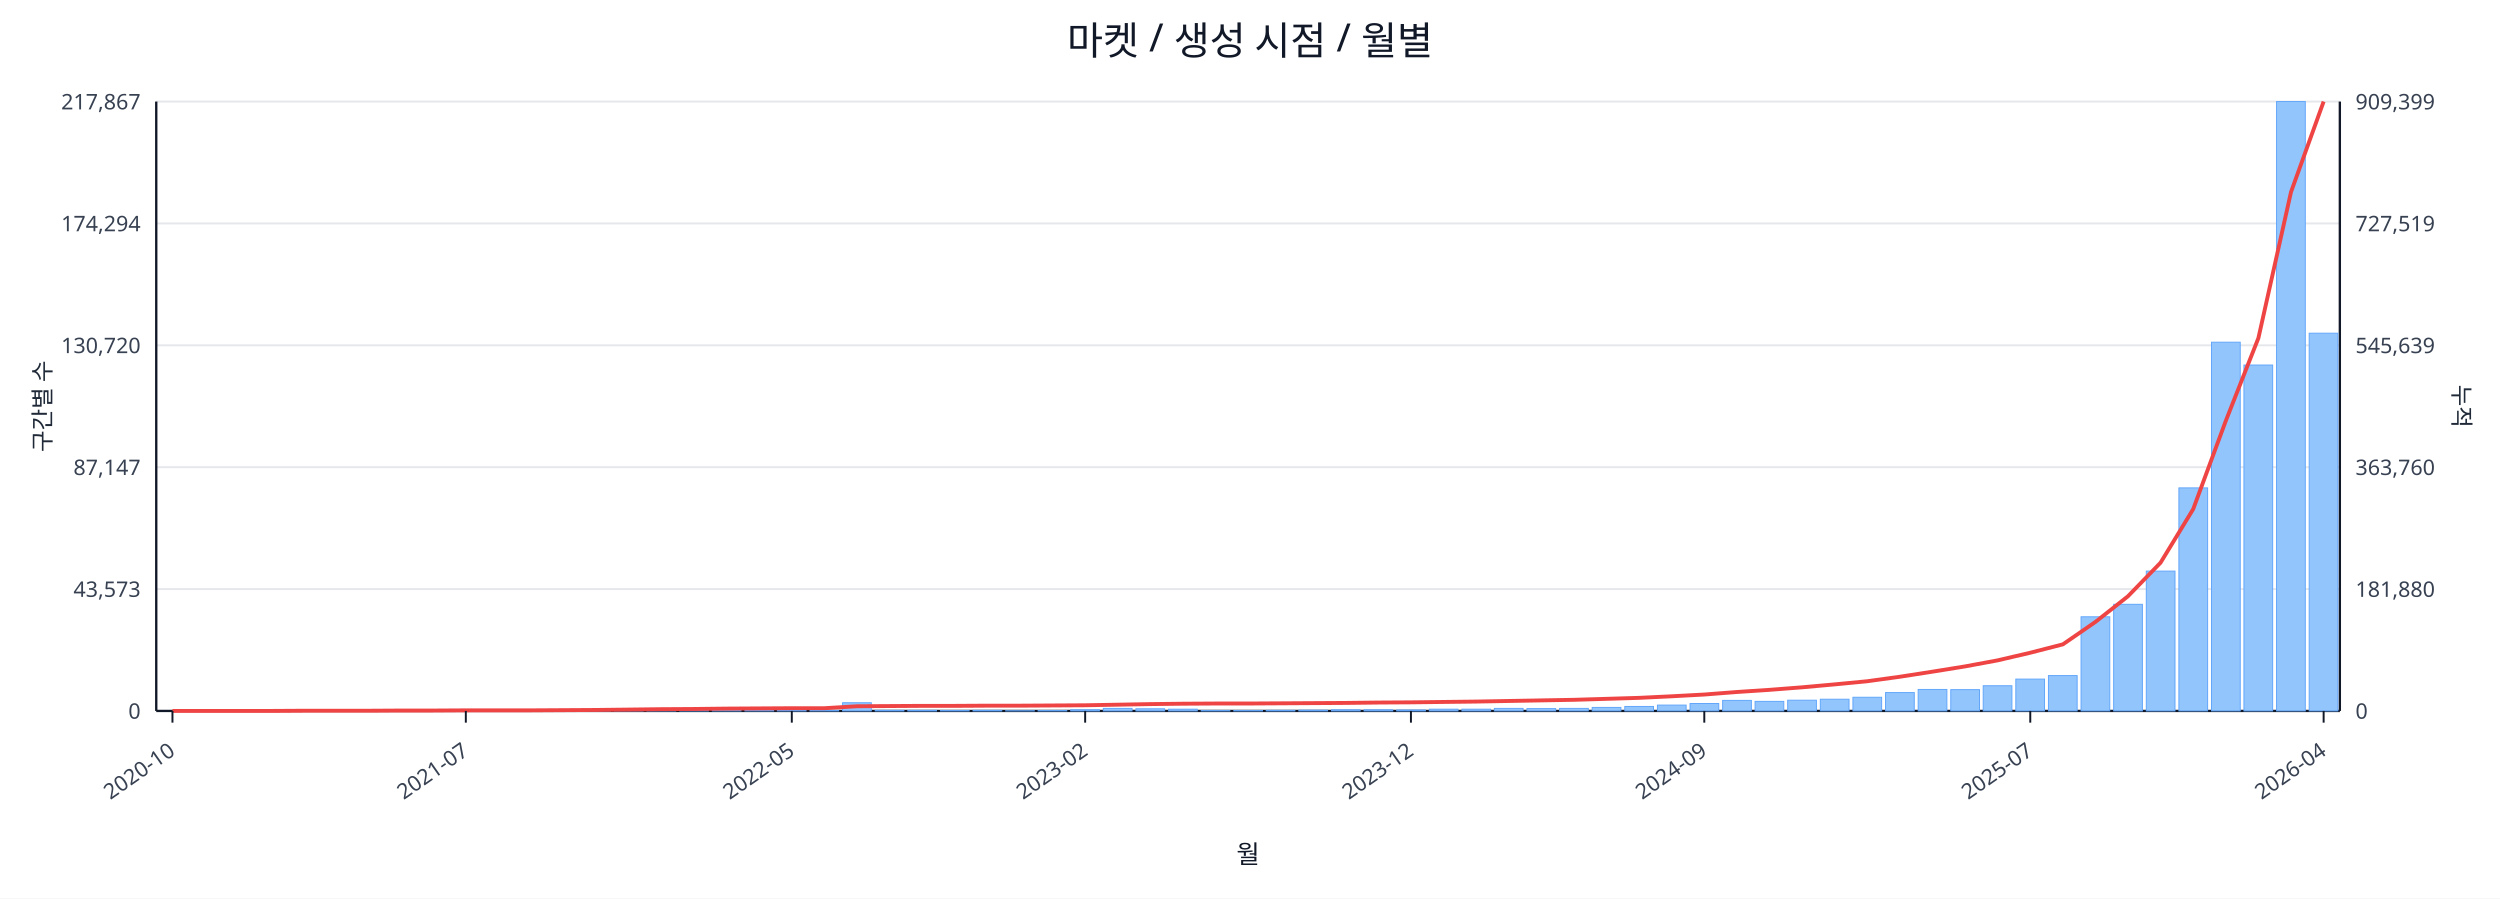
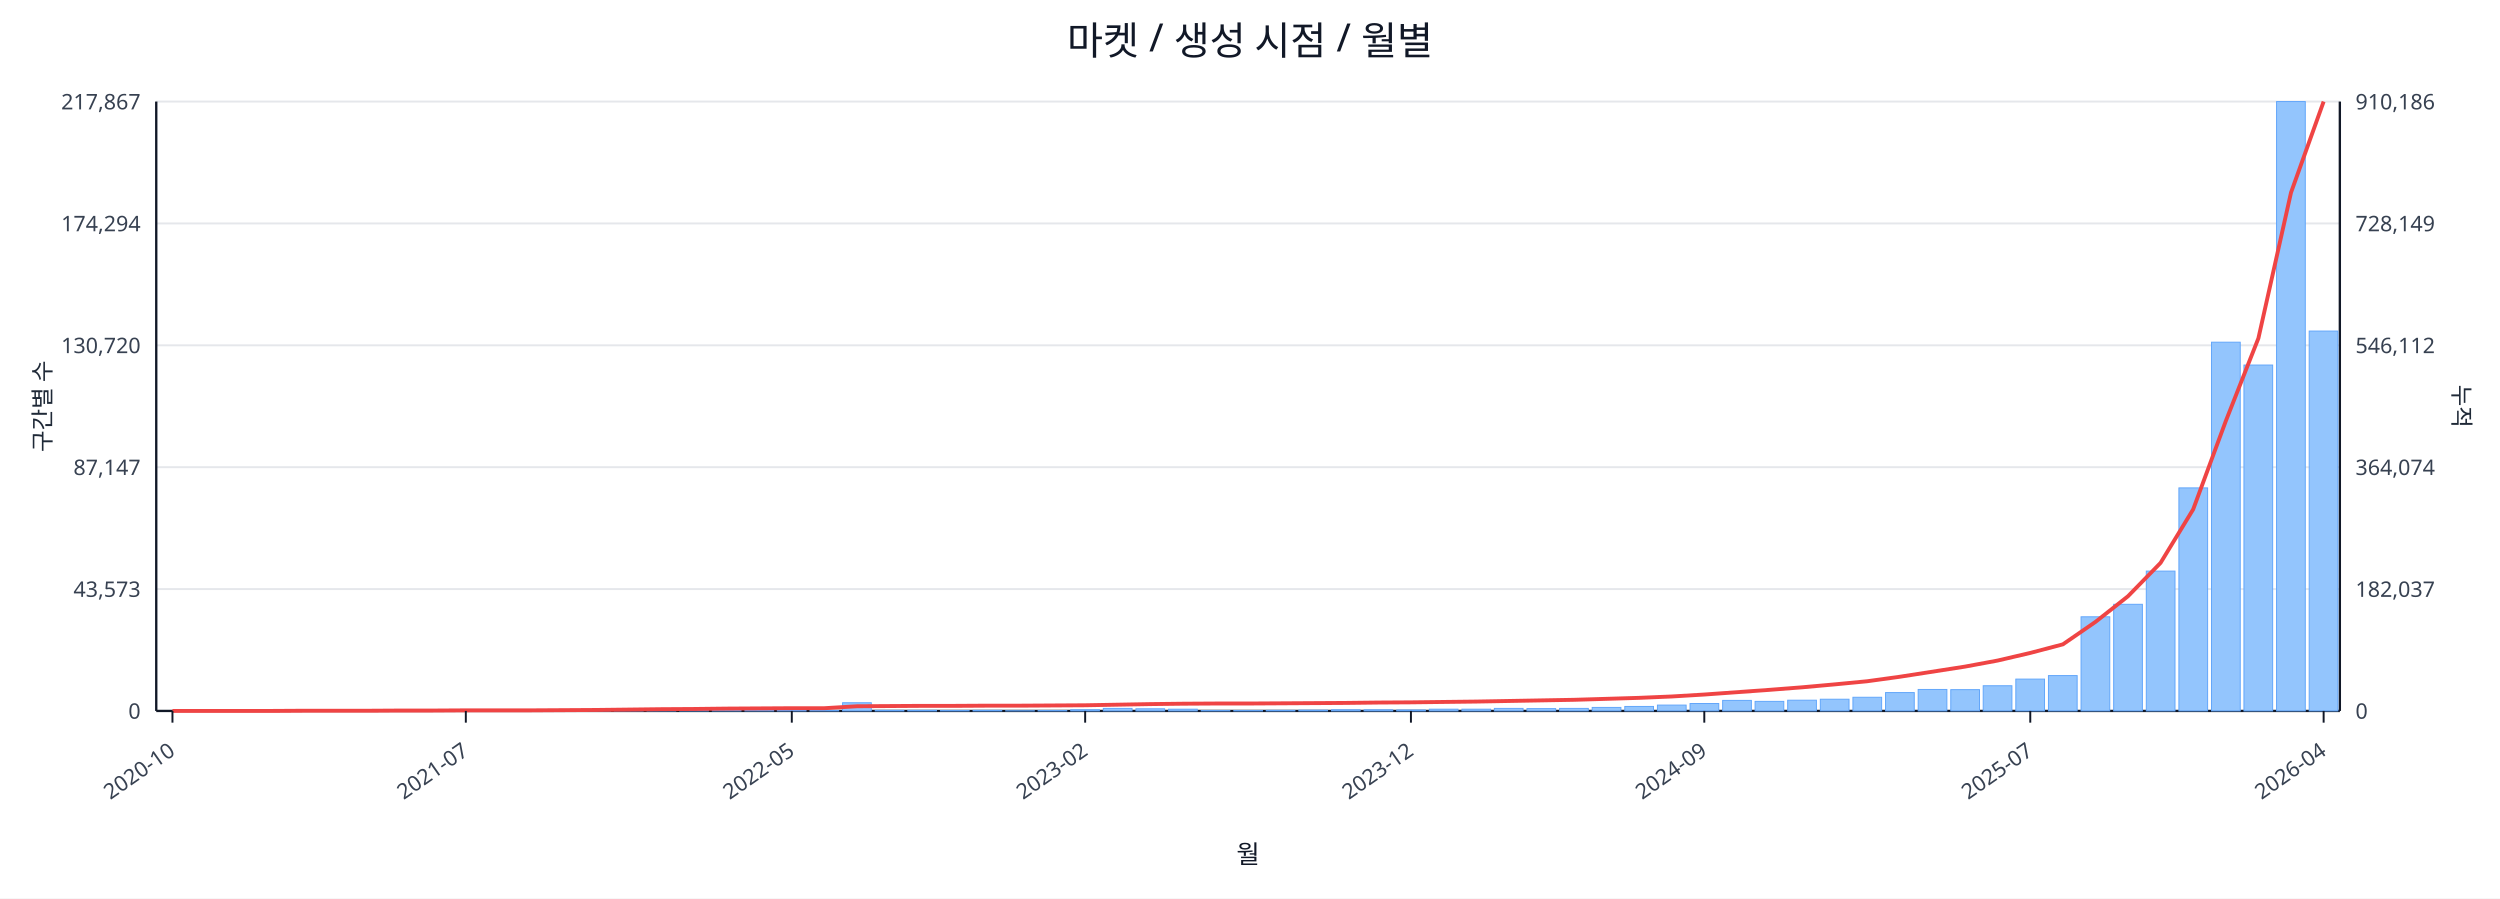
<svg xmlns="http://www.w3.org/2000/svg" width="1280" height="460" viewBox="0 0 1280 460">
  <rect x="0" y="0" width="100%" height="100%" fill="#ffffff" />
  <text x="640.0" y="28" font-size="20" text-anchor="middle" font-family="sans-serif" fill="#111827">마켓 / 생성 시점 / 월별</text>
  <line x1="80.0" y1="52.0" x2="1198.0" y2="52.0" stroke="#e5e7eb" stroke-width="1" />
  <text x="72.0" y="56.0" font-size="11" text-anchor="end" font-family="sans-serif" fill="#374151">217,867</text>
-   <text x="1206.0" y="56.0" font-size="11" text-anchor="start" font-family="sans-serif" fill="#374151">909,399</text>
+   <text x="1206.0" y="56.0" font-size="11" text-anchor="start" font-family="sans-serif" fill="#374151">910,186</text>
  <line x1="80.0" y1="114.4" x2="1198.0" y2="114.4" stroke="#e5e7eb" stroke-width="1" />
  <text x="72.0" y="118.4" font-size="11" text-anchor="end" font-family="sans-serif" fill="#374151">174,294</text>
-   <text x="1206.0" y="118.4" font-size="11" text-anchor="start" font-family="sans-serif" fill="#374151">727,519</text>
+   <text x="1206.0" y="118.4" font-size="11" text-anchor="start" font-family="sans-serif" fill="#374151">728,149</text>
  <line x1="80.0" y1="176.8" x2="1198.0" y2="176.8" stroke="#e5e7eb" stroke-width="1" />
  <text x="72.0" y="180.8" font-size="11" text-anchor="end" font-family="sans-serif" fill="#374151">130,720</text>
-   <text x="1206.0" y="180.8" font-size="11" text-anchor="start" font-family="sans-serif" fill="#374151">545,639</text>
+   <text x="1206.0" y="180.8" font-size="11" text-anchor="start" font-family="sans-serif" fill="#374151">546,112</text>
  <line x1="80.0" y1="239.2" x2="1198.0" y2="239.2" stroke="#e5e7eb" stroke-width="1" />
  <text x="72.0" y="243.2" font-size="11" text-anchor="end" font-family="sans-serif" fill="#374151">87,147</text>
-   <text x="1206.0" y="243.2" font-size="11" text-anchor="start" font-family="sans-serif" fill="#374151">363,760</text>
+   <text x="1206.0" y="243.2" font-size="11" text-anchor="start" font-family="sans-serif" fill="#374151">364,074</text>
  <line x1="80.0" y1="301.6" x2="1198.0" y2="301.6" stroke="#e5e7eb" stroke-width="1" />
  <text x="72.0" y="305.6" font-size="11" text-anchor="end" font-family="sans-serif" fill="#374151">43,573</text>
-   <text x="1206.0" y="305.6" font-size="11" text-anchor="start" font-family="sans-serif" fill="#374151">181,880</text>
+   <text x="1206.0" y="305.6" font-size="11" text-anchor="start" font-family="sans-serif" fill="#374151">182,037</text>
  <line x1="80.0" y1="364.0" x2="1198.0" y2="364.0" stroke="#e5e7eb" stroke-width="1" />
  <text x="72.0" y="368.0" font-size="11" text-anchor="end" font-family="sans-serif" fill="#374151">0</text>
  <text x="1206.0" y="368.0" font-size="11" text-anchor="start" font-family="sans-serif" fill="#374151">0</text>
  <line x1="80.0" y1="364.0" x2="1198.0" y2="364.0" stroke="#111827" stroke-width="1.2" />
  <line x1="80.0" y1="52.0" x2="80.0" y2="364.0" stroke="#111827" stroke-width="1.2" />
  <line x1="1198.0" y1="52.0" x2="1198.0" y2="364.0" stroke="#111827" stroke-width="1.2" />
  <rect x="81.0" y="364.0" width="14.7" height="0.0" fill="#93c5fd" stroke="#60a5fa" stroke-width="0.5" />
  <rect x="97.7" y="364.0" width="14.7" height="0.0" fill="#93c5fd" stroke="#60a5fa" stroke-width="0.5" />
  <rect x="114.4" y="364.0" width="14.7" height="0.0" fill="#93c5fd" stroke="#60a5fa" stroke-width="0.5" />
  <rect x="131.1" y="363.9" width="14.7" height="0.1" fill="#93c5fd" stroke="#60a5fa" stroke-width="0.5" />
  <rect x="147.7" y="363.9" width="14.7" height="0.1" fill="#93c5fd" stroke="#60a5fa" stroke-width="0.5" />
  <rect x="164.4" y="363.9" width="14.7" height="0.1" fill="#93c5fd" stroke="#60a5fa" stroke-width="0.5" />
  <rect x="181.1" y="363.9" width="14.7" height="0.1" fill="#93c5fd" stroke="#60a5fa" stroke-width="0.5" />
  <rect x="197.8" y="363.8" width="14.7" height="0.2" fill="#93c5fd" stroke="#60a5fa" stroke-width="0.5" />
  <rect x="214.5" y="363.7" width="14.7" height="0.3" fill="#93c5fd" stroke="#60a5fa" stroke-width="0.5" />
  <rect x="231.2" y="363.8" width="14.7" height="0.2" fill="#93c5fd" stroke="#60a5fa" stroke-width="0.5" />
  <rect x="247.9" y="363.8" width="14.7" height="0.2" fill="#93c5fd" stroke="#60a5fa" stroke-width="0.5" />
  <rect x="264.6" y="363.9" width="14.7" height="0.1" fill="#93c5fd" stroke="#60a5fa" stroke-width="0.5" />
  <rect x="281.2" y="363.7" width="14.7" height="0.3" fill="#93c5fd" stroke="#60a5fa" stroke-width="0.5" />
  <rect x="297.9" y="363.4" width="14.7" height="0.6" fill="#93c5fd" stroke="#60a5fa" stroke-width="0.5" />
  <rect x="314.6" y="363.5" width="14.7" height="0.5" fill="#93c5fd" stroke="#60a5fa" stroke-width="0.5" />
  <rect x="331.3" y="363.1" width="14.7" height="0.9" fill="#93c5fd" stroke="#60a5fa" stroke-width="0.5" />
  <rect x="348.0" y="363.5" width="14.7" height="0.5" fill="#93c5fd" stroke="#60a5fa" stroke-width="0.5" />
  <rect x="364.7" y="363.3" width="14.7" height="0.7" fill="#93c5fd" stroke="#60a5fa" stroke-width="0.5" />
  <rect x="381.4" y="363.4" width="14.7" height="0.6" fill="#93c5fd" stroke="#60a5fa" stroke-width="0.5" />
  <rect x="398.0" y="363.6" width="14.7" height="0.4" fill="#93c5fd" stroke="#60a5fa" stroke-width="0.5" />
  <rect x="414.7" y="363.8" width="14.7" height="0.2" fill="#93c5fd" stroke="#60a5fa" stroke-width="0.5" />
  <rect x="431.4" y="359.8" width="14.7" height="4.2" fill="#93c5fd" stroke="#60a5fa" stroke-width="0.5" />
  <rect x="448.1" y="363.7" width="14.7" height="0.3" fill="#93c5fd" stroke="#60a5fa" stroke-width="0.5" />
  <rect x="464.8" y="363.7" width="14.7" height="0.3" fill="#93c5fd" stroke="#60a5fa" stroke-width="0.5" />
  <rect x="481.5" y="363.8" width="14.7" height="0.2" fill="#93c5fd" stroke="#60a5fa" stroke-width="0.5" />
  <rect x="498.2" y="363.7" width="14.7" height="0.3" fill="#93c5fd" stroke="#60a5fa" stroke-width="0.5" />
  <rect x="514.9" y="363.9" width="14.7" height="0.1" fill="#93c5fd" stroke="#60a5fa" stroke-width="0.5" />
  <rect x="531.5" y="363.8" width="14.7" height="0.2" fill="#93c5fd" stroke="#60a5fa" stroke-width="0.5" />
  <rect x="548.2" y="363.4" width="14.7" height="0.6" fill="#93c5fd" stroke="#60a5fa" stroke-width="0.5" />
  <rect x="564.9" y="362.7" width="14.7" height="1.3" fill="#93c5fd" stroke="#60a5fa" stroke-width="0.5" />
  <rect x="581.6" y="362.9" width="14.7" height="1.1" fill="#93c5fd" stroke="#60a5fa" stroke-width="0.5" />
  <rect x="598.3" y="363.1" width="14.7" height="0.9" fill="#93c5fd" stroke="#60a5fa" stroke-width="0.5" />
  <rect x="615.0" y="363.8" width="14.7" height="0.2" fill="#93c5fd" stroke="#60a5fa" stroke-width="0.5" />
  <rect x="631.7" y="363.8" width="14.7" height="0.2" fill="#93c5fd" stroke="#60a5fa" stroke-width="0.5" />
  <rect x="648.3" y="363.7" width="14.7" height="0.3" fill="#93c5fd" stroke="#60a5fa" stroke-width="0.5" />
  <rect x="665.0" y="363.6" width="14.7" height="0.4" fill="#93c5fd" stroke="#60a5fa" stroke-width="0.5" />
  <rect x="681.7" y="363.4" width="14.7" height="0.6" fill="#93c5fd" stroke="#60a5fa" stroke-width="0.5" />
  <rect x="698.4" y="363.4" width="14.7" height="0.6" fill="#93c5fd" stroke="#60a5fa" stroke-width="0.5" />
  <rect x="715.1" y="363.5" width="14.7" height="0.5" fill="#93c5fd" stroke="#60a5fa" stroke-width="0.5" />
  <rect x="731.8" y="363.1" width="14.7" height="0.9" fill="#93c5fd" stroke="#60a5fa" stroke-width="0.5" />
  <rect x="748.5" y="363.1" width="14.7" height="0.9" fill="#93c5fd" stroke="#60a5fa" stroke-width="0.5" />
  <rect x="765.1" y="362.7" width="14.7" height="1.3" fill="#93c5fd" stroke="#60a5fa" stroke-width="0.5" />
  <rect x="781.8" y="362.8" width="14.7" height="1.2" fill="#93c5fd" stroke="#60a5fa" stroke-width="0.5" />
  <rect x="798.5" y="362.7" width="14.7" height="1.3" fill="#93c5fd" stroke="#60a5fa" stroke-width="0.5" />
  <rect x="815.2" y="362.2" width="14.7" height="1.8" fill="#93c5fd" stroke="#60a5fa" stroke-width="0.5" />
  <rect x="831.9" y="361.7" width="14.7" height="2.3" fill="#93c5fd" stroke="#60a5fa" stroke-width="0.5" />
  <rect x="848.6" y="361.0" width="14.7" height="3.0" fill="#93c5fd" stroke="#60a5fa" stroke-width="0.5" />
  <rect x="865.3" y="360.2" width="14.7" height="3.8" fill="#93c5fd" stroke="#60a5fa" stroke-width="0.5" />
  <rect x="882.0" y="358.6" width="14.7" height="5.4" fill="#93c5fd" stroke="#60a5fa" stroke-width="0.5" />
  <rect x="898.6" y="359.1" width="14.7" height="4.9" fill="#93c5fd" stroke="#60a5fa" stroke-width="0.5" />
  <rect x="915.3" y="358.5" width="14.7" height="5.5" fill="#93c5fd" stroke="#60a5fa" stroke-width="0.5" />
  <rect x="932.0" y="358.0" width="14.7" height="6.0" fill="#93c5fd" stroke="#60a5fa" stroke-width="0.5" />
  <rect x="948.7" y="357.0" width="14.7" height="7.0" fill="#93c5fd" stroke="#60a5fa" stroke-width="0.5" />
  <rect x="965.4" y="354.6" width="14.7" height="9.4" fill="#93c5fd" stroke="#60a5fa" stroke-width="0.5" />
  <rect x="982.1" y="353.0" width="14.7" height="11.0" fill="#93c5fd" stroke="#60a5fa" stroke-width="0.5" />
  <rect x="998.8" y="353.1" width="14.7" height="10.9" fill="#93c5fd" stroke="#60a5fa" stroke-width="0.5" />
  <rect x="1015.4" y="351.1" width="14.7" height="12.9" fill="#93c5fd" stroke="#60a5fa" stroke-width="0.5" />
  <rect x="1032.1" y="347.7" width="14.7" height="16.3" fill="#93c5fd" stroke="#60a5fa" stroke-width="0.5" />
  <rect x="1048.8" y="345.9" width="14.7" height="18.1" fill="#93c5fd" stroke="#60a5fa" stroke-width="0.5" />
  <rect x="1065.5" y="315.8" width="14.7" height="48.2" fill="#93c5fd" stroke="#60a5fa" stroke-width="0.5" />
  <rect x="1082.2" y="309.4" width="14.7" height="54.6" fill="#93c5fd" stroke="#60a5fa" stroke-width="0.5" />
  <rect x="1098.9" y="292.4" width="14.7" height="71.6" fill="#93c5fd" stroke="#60a5fa" stroke-width="0.5" />
  <rect x="1115.6" y="249.8" width="14.7" height="114.2" fill="#93c5fd" stroke="#60a5fa" stroke-width="0.5" />
  <rect x="1132.3" y="175.2" width="14.7" height="188.8" fill="#93c5fd" stroke="#60a5fa" stroke-width="0.5" />
  <rect x="1148.9" y="186.9" width="14.7" height="177.1" fill="#93c5fd" stroke="#60a5fa" stroke-width="0.5" />
  <rect x="1165.6" y="52.0" width="14.7" height="312.0" fill="#93c5fd" stroke="#60a5fa" stroke-width="0.5" />
-   <rect x="1182.3" y="170.6" width="14.7" height="193.4" fill="#93c5fd" stroke="#60a5fa" stroke-width="0.5" />
-   <polyline fill="none" stroke="#ef4444" stroke-width="2" points="88.3,364.0 105.0,364.0 121.7,364.0 138.4,364.0 155.1,363.9 171.8,363.9 188.5,363.9 205.1,363.8 221.8,363.8 238.5,363.7 255.2,363.7 271.9,363.7 288.6,363.6 305.3,363.5 322.0,363.3 338.6,363.1 355.3,363.0 372.0,362.8 388.7,362.7 405.4,362.6 422.1,362.6 438.8,361.6 455.4,361.5 472.1,361.4 488.8,361.4 505.5,361.3 522.2,361.3 538.9,361.2 555.6,361.1 572.3,360.8 588.9,360.5 605.6,360.3 622.3,360.2 639.0,360.2 655.7,360.1 672.4,360.0 689.1,359.9 705.7,359.7 722.4,359.6 739.1,359.4 755.8,359.2 772.5,358.9 789.2,358.6 805.9,358.3 822.6,357.8 839.2,357.3 855.9,356.5 872.6,355.6 889.3,354.3 906.0,353.2 922.7,351.9 939.4,350.4 956.0,348.8 972.7,346.5 989.4,343.9 1006.1,341.2 1022.8,338.1 1039.5,334.2 1056.2,329.9 1072.9,318.4 1089.5,305.3 1106.2,288.1 1122.9,260.7 1139.6,215.5 1156.3,173.1 1173.0,98.3 1189.7,52.0" />
+   <rect x="1182.3" y="169.5" width="14.7" height="194.5" fill="#93c5fd" stroke="#60a5fa" stroke-width="0.5" />
+   <polyline fill="none" stroke="#ef4444" stroke-width="2" points="88.3,364.0 105.0,364.0 121.7,364.0 138.4,364.0 155.1,363.9 171.8,363.9 188.5,363.9 205.1,363.8 221.8,363.8 238.5,363.7 255.2,363.7 271.9,363.7 288.6,363.6 305.3,363.5 322.0,363.3 338.6,363.1 355.3,363.0 372.0,362.8 388.7,362.7 405.4,362.6 422.1,362.6 438.8,361.6 455.4,361.5 472.1,361.4 488.8,361.4 505.5,361.3 522.2,361.3 538.9,361.2 555.6,361.1 572.3,360.8 588.9,360.5 605.6,360.3 622.3,360.2 639.0,360.2 655.7,360.1 672.4,360.0 689.1,359.9 705.7,359.7 722.4,359.6 739.1,359.4 755.8,359.2 772.5,358.9 789.2,358.6 805.9,358.3 822.6,357.8 839.2,357.3 855.9,356.6 872.6,355.6 889.3,354.4 906.0,353.2 922.7,351.9 939.4,350.4 956.0,348.8 972.7,346.5 989.4,343.9 1006.1,341.3 1022.8,338.2 1039.5,334.3 1056.2,329.9 1072.9,318.4 1089.5,305.3 1106.2,288.2 1122.9,260.8 1139.6,215.6 1156.3,173.2 1173.0,98.6 1189.7,52.0" />
  <line x1="88.3" y1="364.0" x2="88.3" y2="370.0" stroke="#111827" stroke-width="1" />
  <text x="90.3" y="386.0" font-size="11" text-anchor="end" transform="rotate(-35 90.3 386.0)" font-family="sans-serif" fill="#374151">2020-10</text>
  <line x1="238.5" y1="364.0" x2="238.5" y2="370.0" stroke="#111827" stroke-width="1" />
  <text x="240.5" y="386.0" font-size="11" text-anchor="end" transform="rotate(-35 240.5 386.0)" font-family="sans-serif" fill="#374151">2021-07</text>
  <line x1="405.4" y1="364.0" x2="405.4" y2="370.0" stroke="#111827" stroke-width="1" />
  <text x="407.4" y="386.0" font-size="11" text-anchor="end" transform="rotate(-35 407.4 386.0)" font-family="sans-serif" fill="#374151">2022-05</text>
  <line x1="555.6" y1="364.0" x2="555.6" y2="370.0" stroke="#111827" stroke-width="1" />
  <text x="557.6" y="386.0" font-size="11" text-anchor="end" transform="rotate(-35 557.6 386.0)" font-family="sans-serif" fill="#374151">2023-02</text>
  <line x1="722.4" y1="364.0" x2="722.4" y2="370.0" stroke="#111827" stroke-width="1" />
  <text x="724.4" y="386.0" font-size="11" text-anchor="end" transform="rotate(-35 724.4 386.0)" font-family="sans-serif" fill="#374151">2023-12</text>
  <line x1="872.6" y1="364.0" x2="872.6" y2="370.0" stroke="#111827" stroke-width="1" />
  <text x="874.6" y="386.0" font-size="11" text-anchor="end" transform="rotate(-35 874.6 386.0)" font-family="sans-serif" fill="#374151">2024-09</text>
  <line x1="1039.5" y1="364.0" x2="1039.5" y2="370.0" stroke="#111827" stroke-width="1" />
  <text x="1041.5" y="386.0" font-size="11" text-anchor="end" transform="rotate(-35 1041.5 386.0)" font-family="sans-serif" fill="#374151">2025-07</text>
  <line x1="1189.7" y1="364.0" x2="1189.7" y2="370.0" stroke="#111827" stroke-width="1" />
  <text x="1191.7" y="386.0" font-size="11" text-anchor="end" transform="rotate(-35 1191.7 386.0)" font-family="sans-serif" fill="#374151">2026-04</text>
  <text x="26" y="208.0" font-size="12" transform="rotate(-90 26 208.0)" text-anchor="middle" font-family="sans-serif" fill="#1f2937">구간별 수</text>
  <text x="1256.0" y="208.0" font-size="12" transform="rotate(90 1256.0 208.0)" text-anchor="middle" font-family="sans-serif" fill="#1f2937">누적</text>
  <text x="639.0" y="442.0" font-size="13" text-anchor="middle" font-family="sans-serif" fill="#111827">월</text>
</svg>
